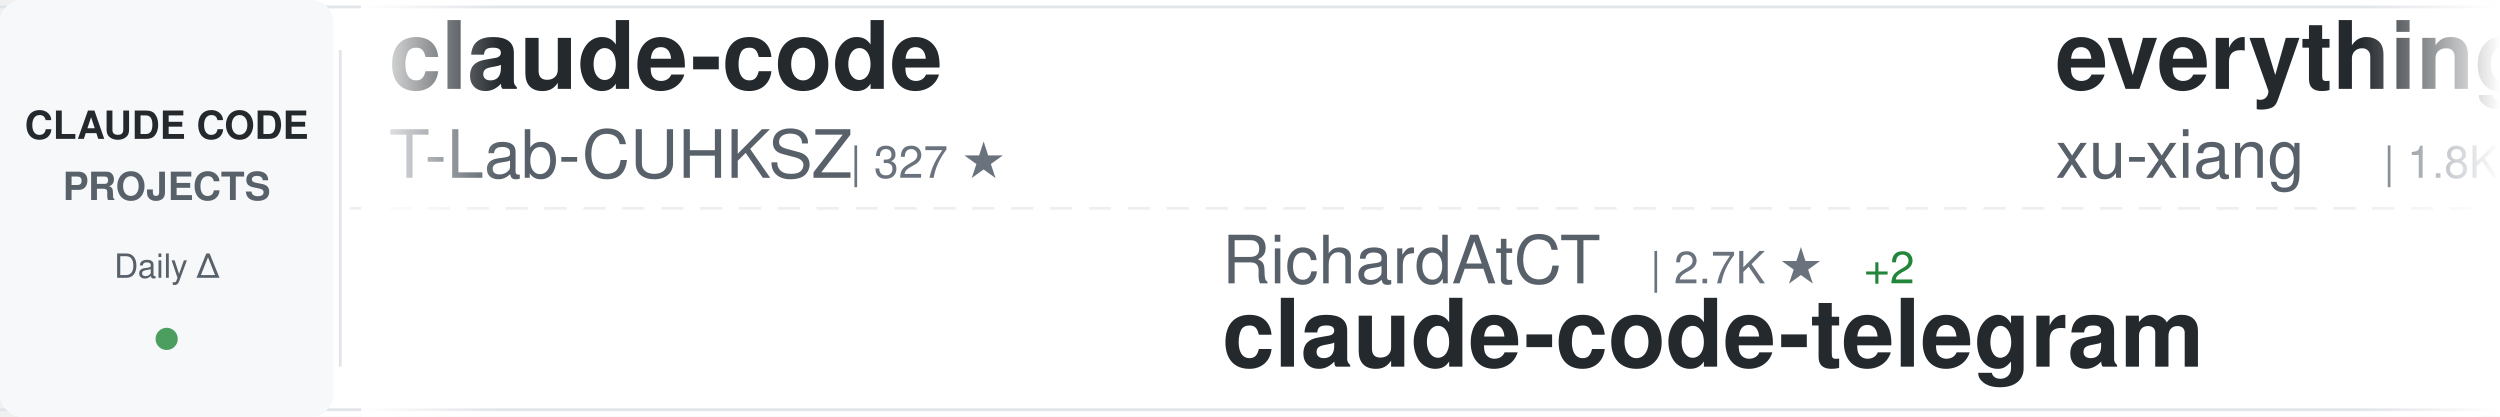
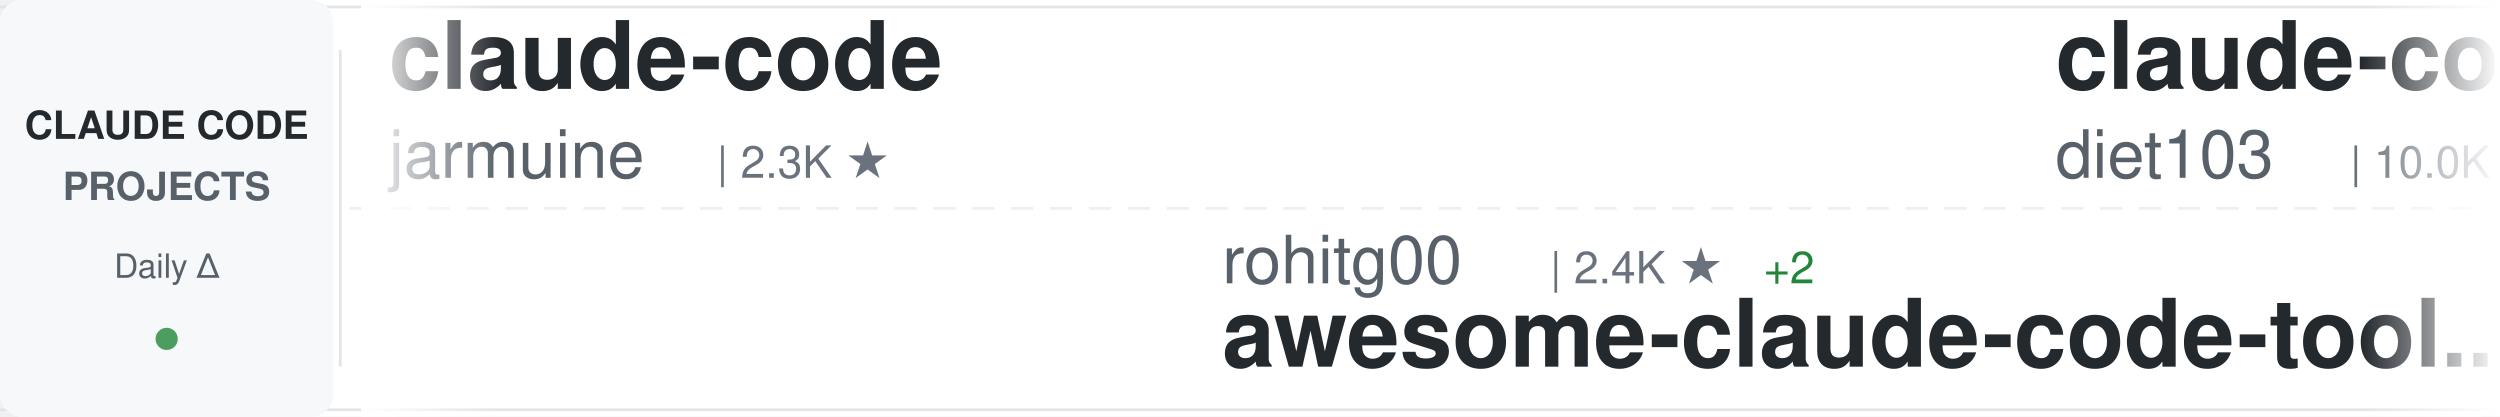
<svg xmlns="http://www.w3.org/2000/svg" width="900" height="150">
  <defs>
    <linearGradient id="awesomeLeftFade" x1="0%" y1="0%" x2="100%" y2="0%">
      <stop offset="0%" style="stop-color:#ffffff;stop-opacity:1" />
      <stop offset="100%" style="stop-color:#ffffff;stop-opacity:0" />
    </linearGradient>
    <linearGradient id="awesomeRightFade" x1="0%" y1="0%" x2="100%" y2="0%">
      <stop offset="0%" style="stop-color:#ffffff;stop-opacity:0" />
      <stop offset="100%" style="stop-color:#ffffff;stop-opacity:1" />
    </linearGradient>
  </defs>
  <rect width="900" height="150" fill="#ffffff" rx="8" />
  <rect x="0" y="2" width="900" height="1" fill="#e1e4e8" />
  <rect x="0" y="147" width="900" height="1" fill="#e1e4e8" />
  <line x1="0" y1="75" x2="900" y2="75" stroke="#e1e4e8" stroke-width="1" stroke-dasharray="8 6" opacity="0.6" />
  <rect x="0" y="0" width="120" height="150" fill="#f6f8fa" rx="8" />
  <text x="60" y="50" font-family="-apple-system, BlinkMacSystemFont, 'Segoe UI', Helvetica, Arial, sans-serif" font-size="14" font-weight="600" fill="#24292e" text-anchor="middle">CLAUDE CODE</text>
  <text x="60" y="72" font-family="-apple-system, BlinkMacSystemFont, 'Segoe UI', Helvetica, Arial, sans-serif" font-size="14" font-weight="600" fill="#586069" text-anchor="middle">PROJECTS</text>
  <text x="60" y="100" font-family="-apple-system, BlinkMacSystemFont, 'Segoe UI', Helvetica, Arial, sans-serif" font-size="12" font-weight="500" fill="#586069" text-anchor="middle">Daily Δ</text>
  <circle cx="60" cy="122" r="4" fill="#22863a" opacity="0.8" />
  <rect x="122" y="18" width="1" height="114" fill="#e1e4e8" />
  <clipPath id="awesomeTickerClip">
    <rect x="130" y="0" width="770" height="150" />
  </clipPath>
  <g clip-path="url(#awesomeTickerClip)">
    <g id="awesomeTickerItems">
      <animateTransform attributeName="transform" attributeType="XML" type="translate" from="0 0" to="-3000 0" dur="54s" repeatCount="indefinite" />
      <g transform="translate(0, 0)">
        <text x="140" y="32" font-family="-apple-system, BlinkMacSystemFont, 'Segoe UI', Helvetica, Arial, sans-serif" font-size="34" font-weight="600" fill="#24292e">claude-code</text>
-         <text x="140" y="64" font-family="-apple-system, BlinkMacSystemFont, 'Segoe UI', Helvetica, Arial, sans-serif" font-size="24" font-weight="400" fill="#586069">T-Lab-CUHKSZ</text>
-         <text x="306" y="64" font-family="-apple-system, BlinkMacSystemFont, 'Segoe UI', Helvetica, Arial, sans-serif" font-size="16" font-weight="500" fill="#6a737d">| 327 ★</text>
+         <text x="140" y="64" font-family="-apple-system, BlinkMacSystemFont, 'Segoe UI', Helvetica, Arial, sans-serif" font-size="24" font-weight="400" fill="#586069">jarmuine</text>
+         <text x="258" y="64" font-family="-apple-system, BlinkMacSystemFont, 'Segoe UI', Helvetica, Arial, sans-serif" font-size="16" font-weight="500" fill="#6a737d">| 2.3K ★</text>
      </g>
      <g transform="translate(300, 0)">
-         <text x="140" y="102" font-family="-apple-system, BlinkMacSystemFont, 'Segoe UI', Helvetica, Arial, sans-serif" font-size="24" font-weight="400" fill="#586069">RichardAtCT</text>
-         <text x="294" y="102" font-family="-apple-system, BlinkMacSystemFont, 'Segoe UI', Helvetica, Arial, sans-serif" font-size="16" font-weight="500" fill="#6a737d">| 2.7K ★</text>
-         <text x="371" y="102" font-family="-apple-system, BlinkMacSystemFont, 'Segoe UI', Helvetica, Arial, sans-serif" font-size="16" font-weight="500" fill="#22863a"> +2</text>
-         <text x="140" y="132" font-family="-apple-system, BlinkMacSystemFont, 'Segoe UI', Helvetica, Arial, sans-serif" font-size="34" font-weight="600" fill="#24292e">claude-code-telegram</text>
+         <text x="140" y="102" font-family="-apple-system, BlinkMacSystemFont, 'Segoe UI', Helvetica, Arial, sans-serif" font-size="24" font-weight="400" fill="#586069">rohitg00</text>
+         <text x="258" y="102" font-family="-apple-system, BlinkMacSystemFont, 'Segoe UI', Helvetica, Arial, sans-serif" font-size="16" font-weight="500" fill="#6a737d">| 2.4K ★</text>
+         <text x="335" y="102" font-family="-apple-system, BlinkMacSystemFont, 'Segoe UI', Helvetica, Arial, sans-serif" font-size="16" font-weight="500" fill="#22863a"> +2</text>
+         <text x="140" y="132" font-family="-apple-system, BlinkMacSystemFont, 'Segoe UI', Helvetica, Arial, sans-serif" font-size="34" font-weight="600" fill="#24292e">awesome-claude-code-tool...</text>
      </g>
      <g transform="translate(600, 0)">
-         <text x="140" y="32" font-family="-apple-system, BlinkMacSystemFont, 'Segoe UI', Helvetica, Arial, sans-serif" font-size="34" font-weight="600" fill="#24292e">everything-claude-code-z...</text>
-         <text x="140" y="64" font-family="-apple-system, BlinkMacSystemFont, 'Segoe UI', Helvetica, Arial, sans-serif" font-size="24" font-weight="400" fill="#586069">xu-xiang</text>
-         <text x="258" y="64" font-family="-apple-system, BlinkMacSystemFont, 'Segoe UI', Helvetica, Arial, sans-serif" font-size="16" font-weight="500" fill="#6a737d">| 1.8K ★</text>
-         <text x="335" y="64" font-family="-apple-system, BlinkMacSystemFont, 'Segoe UI', Helvetica, Arial, sans-serif" font-size="16" font-weight="500" fill="#22863a"> +2</text>
+         <text x="140" y="32" font-family="-apple-system, BlinkMacSystemFont, 'Segoe UI', Helvetica, Arial, sans-serif" font-size="34" font-weight="600" fill="#24292e">claude-code-infrastructu...</text>
+         <text x="140" y="64" font-family="-apple-system, BlinkMacSystemFont, 'Segoe UI', Helvetica, Arial, sans-serif" font-size="24" font-weight="400" fill="#586069">diet103</text>
+         <text x="246" y="64" font-family="-apple-system, BlinkMacSystemFont, 'Segoe UI', Helvetica, Arial, sans-serif" font-size="16" font-weight="500" fill="#6a737d">| 10.0K ★</text>
+         <text x="332" y="64" font-family="-apple-system, BlinkMacSystemFont, 'Segoe UI', Helvetica, Arial, sans-serif" font-size="16" font-weight="500" fill="#22863a"> +2</text>
      </g>
      <g transform="translate(900, 0)">
-         <text x="140" y="102" font-family="-apple-system, BlinkMacSystemFont, 'Segoe UI', Helvetica, Arial, sans-serif" font-size="24" font-weight="400" fill="#586069">xorespesp</text>
-         <text x="270" y="102" font-family="-apple-system, BlinkMacSystemFont, 'Segoe UI', Helvetica, Arial, sans-serif" font-size="16" font-weight="500" fill="#6a737d">| 231 ★</text>
-         <text x="140" y="132" font-family="-apple-system, BlinkMacSystemFont, 'Segoe UI', Helvetica, Arial, sans-serif" font-size="34" font-weight="600" fill="#24292e">claude-code</text>
+         <text x="140" y="102" font-family="-apple-system, BlinkMacSystemFont, 'Segoe UI', Helvetica, Arial, sans-serif" font-size="24" font-weight="400" fill="#586069">wanshuiyin</text>
+         <text x="282" y="102" font-family="-apple-system, BlinkMacSystemFont, 'Segoe UI', Helvetica, Arial, sans-serif" font-size="16" font-weight="500" fill="#6a737d">| 14.3K ★</text>
+         <text x="368" y="102" font-family="-apple-system, BlinkMacSystemFont, 'Segoe UI', Helvetica, Arial, sans-serif" font-size="16" font-weight="500" fill="#22863a"> +21</text>
+         <text x="140" y="132" font-family="-apple-system, BlinkMacSystemFont, 'Segoe UI', Helvetica, Arial, sans-serif" font-size="34" font-weight="600" fill="#24292e">Auto-claude-code-researc...</text>
      </g>
      <g transform="translate(1200, 0)">
-         <text x="140" y="32" font-family="-apple-system, BlinkMacSystemFont, 'Segoe UI', Helvetica, Arial, sans-serif" font-size="34" font-weight="600" fill="#24292e">Dive-into-Claude-Code</text>
-         <text x="140" y="64" font-family="-apple-system, BlinkMacSystemFont, 'Segoe UI', Helvetica, Arial, sans-serif" font-size="24" font-weight="400" fill="#586069">VILA-Lab</text>
-         <text x="258" y="64" font-family="-apple-system, BlinkMacSystemFont, 'Segoe UI', Helvetica, Arial, sans-serif" font-size="16" font-weight="500" fill="#6a737d">| 2.0K ★</text>
-         <text x="335" y="64" font-family="-apple-system, BlinkMacSystemFont, 'Segoe UI', Helvetica, Arial, sans-serif" font-size="16" font-weight="500" fill="#22863a"> +2</text>
+         <text x="140" y="32" font-family="-apple-system, BlinkMacSystemFont, 'Segoe UI', Helvetica, Arial, sans-serif" font-size="34" font-weight="600" fill="#24292e">Claude-code</text>
+         <text x="140" y="64" font-family="-apple-system, BlinkMacSystemFont, 'Segoe UI', Helvetica, Arial, sans-serif" font-size="24" font-weight="400" fill="#586069">zstmfhy</text>
+         <text x="246" y="64" font-family="-apple-system, BlinkMacSystemFont, 'Segoe UI', Helvetica, Arial, sans-serif" font-size="16" font-weight="500" fill="#6a737d">| 190 ★</text>
      </g>
      <g transform="translate(1500, 0)">
-         <text x="140" y="102" font-family="-apple-system, BlinkMacSystemFont, 'Segoe UI', Helvetica, Arial, sans-serif" font-size="24" font-weight="400" fill="#586069">OneRedOak</text>
-         <text x="270" y="102" font-family="-apple-system, BlinkMacSystemFont, 'Segoe UI', Helvetica, Arial, sans-serif" font-size="16" font-weight="500" fill="#6a737d">| 3.9K ★</text>
-         <text x="140" y="132" font-family="-apple-system, BlinkMacSystemFont, 'Segoe UI', Helvetica, Arial, sans-serif" font-size="34" font-weight="600" fill="#24292e">claude-code-workflows</text>
-       </g>
-       <g transform="translate(1800, 0)">
-         <text x="140" y="32" font-family="-apple-system, BlinkMacSystemFont, 'Segoe UI', Helvetica, Arial, sans-serif" font-size="34" font-weight="600" fill="#24292e">ECC</text>
-         <text x="140" y="64" font-family="-apple-system, BlinkMacSystemFont, 'Segoe UI', Helvetica, Arial, sans-serif" font-size="24" font-weight="400" fill="#586069">affaan-m</text>
-         <text x="258" y="64" font-family="-apple-system, BlinkMacSystemFont, 'Segoe UI', Helvetica, Arial, sans-serif" font-size="16" font-weight="500" fill="#6a737d">| 237.7K ★</text>
-         <text x="353" y="64" font-family="-apple-system, BlinkMacSystemFont, 'Segoe UI', Helvetica, Arial, sans-serif" font-size="16" font-weight="500" fill="#22863a"> +78</text>
-       </g>
-       <g transform="translate(2100, 0)">
        <text x="140" y="102" font-family="-apple-system, BlinkMacSystemFont, 'Segoe UI', Helvetica, Arial, sans-serif" font-size="24" font-weight="400" fill="#586069">fazxes</text>
        <text x="234" y="102" font-family="-apple-system, BlinkMacSystemFont, 'Segoe UI', Helvetica, Arial, sans-serif" font-size="16" font-weight="500" fill="#6a737d">| 230 ★</text>
        <text x="140" y="132" font-family="-apple-system, BlinkMacSystemFont, 'Segoe UI', Helvetica, Arial, sans-serif" font-size="34" font-weight="600" fill="#24292e">Claude-code</text>
      </g>
+       <g transform="translate(1800, 0)">
+         <text x="140" y="32" font-family="-apple-system, BlinkMacSystemFont, 'Segoe UI', Helvetica, Arial, sans-serif" font-size="34" font-weight="600" fill="#24292e">claude-code</text>
+         <text x="140" y="64" font-family="-apple-system, BlinkMacSystemFont, 'Segoe UI', Helvetica, Arial, sans-serif" font-size="24" font-weight="400" fill="#586069">anthropics</text>
+         <text x="282" y="64" font-family="-apple-system, BlinkMacSystemFont, 'Segoe UI', Helvetica, Arial, sans-serif" font-size="16" font-weight="500" fill="#6a737d">| 140.3K ★</text>
+         <text x="377" y="64" font-family="-apple-system, BlinkMacSystemFont, 'Segoe UI', Helvetica, Arial, sans-serif" font-size="16" font-weight="500" fill="#22863a"> +45</text>
+       </g>
+       <g transform="translate(2100, 0)">
+         <text x="140" y="102" font-family="-apple-system, BlinkMacSystemFont, 'Segoe UI', Helvetica, Arial, sans-serif" font-size="24" font-weight="400" fill="#586069">mehmoodosman</text>
+         <text x="306" y="102" font-family="-apple-system, BlinkMacSystemFont, 'Segoe UI', Helvetica, Arial, sans-serif" font-size="16" font-weight="500" fill="#6a737d">| 172 ★</text>
+         <text x="140" y="132" font-family="-apple-system, BlinkMacSystemFont, 'Segoe UI', Helvetica, Arial, sans-serif" font-size="34" font-weight="600" fill="#24292e">claude-code</text>
+       </g>
      <g transform="translate(2400, 0)">
-         <text x="140" y="32" font-family="-apple-system, BlinkMacSystemFont, 'Segoe UI', Helvetica, Arial, sans-serif" font-size="34" font-weight="600" fill="#24292e">claude-code-hub</text>
-         <text x="140" y="64" font-family="-apple-system, BlinkMacSystemFont, 'Segoe UI', Helvetica, Arial, sans-serif" font-size="24" font-weight="400" fill="#586069">ding113</text>
-         <text x="246" y="64" font-family="-apple-system, BlinkMacSystemFont, 'Segoe UI', Helvetica, Arial, sans-serif" font-size="16" font-weight="500" fill="#6a737d">| 3.3K ★</text>
-         <text x="323" y="64" font-family="-apple-system, BlinkMacSystemFont, 'Segoe UI', Helvetica, Arial, sans-serif" font-size="16" font-weight="500" fill="#22863a"> +1</text>
+         <text x="140" y="32" font-family="-apple-system, BlinkMacSystemFont, 'Segoe UI', Helvetica, Arial, sans-serif" font-size="34" font-weight="600" fill="#24292e">claude-code-base-action</text>
+         <text x="140" y="64" font-family="-apple-system, BlinkMacSystemFont, 'Segoe UI', Helvetica, Arial, sans-serif" font-size="24" font-weight="400" fill="#586069">anthropics</text>
+         <text x="282" y="64" font-family="-apple-system, BlinkMacSystemFont, 'Segoe UI', Helvetica, Arial, sans-serif" font-size="16" font-weight="500" fill="#6a737d">| 936 ★</text>
      </g>
      <g transform="translate(2700, 0)">
-         <text x="140" y="102" font-family="-apple-system, BlinkMacSystemFont, 'Segoe UI', Helvetica, Arial, sans-serif" font-size="24" font-weight="400" fill="#586069">pengchengneo</text>
-         <text x="306" y="102" font-family="-apple-system, BlinkMacSystemFont, 'Segoe UI', Helvetica, Arial, sans-serif" font-size="16" font-weight="500" fill="#6a737d">| 1.7K ★</text>
-         <text x="140" y="132" font-family="-apple-system, BlinkMacSystemFont, 'Segoe UI', Helvetica, Arial, sans-serif" font-size="34" font-weight="600" fill="#24292e">Claude-Code</text>
+         <text x="140" y="102" font-family="-apple-system, BlinkMacSystemFont, 'Segoe UI', Helvetica, Arial, sans-serif" font-size="24" font-weight="400" fill="#586069">ChinaSiro</text>
+         <text x="270" y="102" font-family="-apple-system, BlinkMacSystemFont, 'Segoe UI', Helvetica, Arial, sans-serif" font-size="16" font-weight="500" fill="#6a737d">| 9.6K ★</text>
+         <text x="140" y="132" font-family="-apple-system, BlinkMacSystemFont, 'Segoe UI', Helvetica, Arial, sans-serif" font-size="34" font-weight="600" fill="#24292e">claude-code-sourcemap</text>
      </g>
      <g transform="translate(3000, 0)">
        <text x="140" y="32" font-family="-apple-system, BlinkMacSystemFont, 'Segoe UI', Helvetica, Arial, sans-serif" font-size="34" font-weight="600" fill="#24292e">claude-code</text>
-         <text x="140" y="64" font-family="-apple-system, BlinkMacSystemFont, 'Segoe UI', Helvetica, Arial, sans-serif" font-size="24" font-weight="400" fill="#586069">T-Lab-CUHKSZ</text>
-         <text x="306" y="64" font-family="-apple-system, BlinkMacSystemFont, 'Segoe UI', Helvetica, Arial, sans-serif" font-size="16" font-weight="500" fill="#6a737d">| 327 ★</text>
+         <text x="140" y="64" font-family="-apple-system, BlinkMacSystemFont, 'Segoe UI', Helvetica, Arial, sans-serif" font-size="24" font-weight="400" fill="#586069">jarmuine</text>
+         <text x="258" y="64" font-family="-apple-system, BlinkMacSystemFont, 'Segoe UI', Helvetica, Arial, sans-serif" font-size="16" font-weight="500" fill="#6a737d">| 2.3K ★</text>
      </g>
      <g transform="translate(3300, 0)">
-         <text x="140" y="102" font-family="-apple-system, BlinkMacSystemFont, 'Segoe UI', Helvetica, Arial, sans-serif" font-size="24" font-weight="400" fill="#586069">RichardAtCT</text>
-         <text x="294" y="102" font-family="-apple-system, BlinkMacSystemFont, 'Segoe UI', Helvetica, Arial, sans-serif" font-size="16" font-weight="500" fill="#6a737d">| 2.7K ★</text>
-         <text x="371" y="102" font-family="-apple-system, BlinkMacSystemFont, 'Segoe UI', Helvetica, Arial, sans-serif" font-size="16" font-weight="500" fill="#22863a"> +2</text>
-         <text x="140" y="132" font-family="-apple-system, BlinkMacSystemFont, 'Segoe UI', Helvetica, Arial, sans-serif" font-size="34" font-weight="600" fill="#24292e">claude-code-telegram</text>
+         <text x="140" y="102" font-family="-apple-system, BlinkMacSystemFont, 'Segoe UI', Helvetica, Arial, sans-serif" font-size="24" font-weight="400" fill="#586069">rohitg00</text>
+         <text x="258" y="102" font-family="-apple-system, BlinkMacSystemFont, 'Segoe UI', Helvetica, Arial, sans-serif" font-size="16" font-weight="500" fill="#6a737d">| 2.4K ★</text>
+         <text x="335" y="102" font-family="-apple-system, BlinkMacSystemFont, 'Segoe UI', Helvetica, Arial, sans-serif" font-size="16" font-weight="500" fill="#22863a"> +2</text>
+         <text x="140" y="132" font-family="-apple-system, BlinkMacSystemFont, 'Segoe UI', Helvetica, Arial, sans-serif" font-size="34" font-weight="600" fill="#24292e">awesome-claude-code-tool...</text>
      </g>
      <g transform="translate(3600, 0)">
-         <text x="140" y="32" font-family="-apple-system, BlinkMacSystemFont, 'Segoe UI', Helvetica, Arial, sans-serif" font-size="34" font-weight="600" fill="#24292e">everything-claude-code-z...</text>
-         <text x="140" y="64" font-family="-apple-system, BlinkMacSystemFont, 'Segoe UI', Helvetica, Arial, sans-serif" font-size="24" font-weight="400" fill="#586069">xu-xiang</text>
-         <text x="258" y="64" font-family="-apple-system, BlinkMacSystemFont, 'Segoe UI', Helvetica, Arial, sans-serif" font-size="16" font-weight="500" fill="#6a737d">| 1.8K ★</text>
-         <text x="335" y="64" font-family="-apple-system, BlinkMacSystemFont, 'Segoe UI', Helvetica, Arial, sans-serif" font-size="16" font-weight="500" fill="#22863a"> +2</text>
+         <text x="140" y="32" font-family="-apple-system, BlinkMacSystemFont, 'Segoe UI', Helvetica, Arial, sans-serif" font-size="34" font-weight="600" fill="#24292e">claude-code-infrastructu...</text>
+         <text x="140" y="64" font-family="-apple-system, BlinkMacSystemFont, 'Segoe UI', Helvetica, Arial, sans-serif" font-size="24" font-weight="400" fill="#586069">diet103</text>
+         <text x="246" y="64" font-family="-apple-system, BlinkMacSystemFont, 'Segoe UI', Helvetica, Arial, sans-serif" font-size="16" font-weight="500" fill="#6a737d">| 10.0K ★</text>
+         <text x="332" y="64" font-family="-apple-system, BlinkMacSystemFont, 'Segoe UI', Helvetica, Arial, sans-serif" font-size="16" font-weight="500" fill="#22863a"> +2</text>
      </g>
      <g transform="translate(3900, 0)">
-         <text x="140" y="102" font-family="-apple-system, BlinkMacSystemFont, 'Segoe UI', Helvetica, Arial, sans-serif" font-size="24" font-weight="400" fill="#586069">xorespesp</text>
-         <text x="270" y="102" font-family="-apple-system, BlinkMacSystemFont, 'Segoe UI', Helvetica, Arial, sans-serif" font-size="16" font-weight="500" fill="#6a737d">| 231 ★</text>
-         <text x="140" y="132" font-family="-apple-system, BlinkMacSystemFont, 'Segoe UI', Helvetica, Arial, sans-serif" font-size="34" font-weight="600" fill="#24292e">claude-code</text>
+         <text x="140" y="102" font-family="-apple-system, BlinkMacSystemFont, 'Segoe UI', Helvetica, Arial, sans-serif" font-size="24" font-weight="400" fill="#586069">wanshuiyin</text>
+         <text x="282" y="102" font-family="-apple-system, BlinkMacSystemFont, 'Segoe UI', Helvetica, Arial, sans-serif" font-size="16" font-weight="500" fill="#6a737d">| 14.3K ★</text>
+         <text x="368" y="102" font-family="-apple-system, BlinkMacSystemFont, 'Segoe UI', Helvetica, Arial, sans-serif" font-size="16" font-weight="500" fill="#22863a"> +21</text>
+         <text x="140" y="132" font-family="-apple-system, BlinkMacSystemFont, 'Segoe UI', Helvetica, Arial, sans-serif" font-size="34" font-weight="600" fill="#24292e">Auto-claude-code-researc...</text>
      </g>
    </g>
  </g>
  <rect x="130" y="0" width="50" height="150" fill="url(#awesomeLeftFade)" />
  <rect x="850" y="0" width="50" height="150" fill="url(#awesomeRightFade)" />
</svg>
